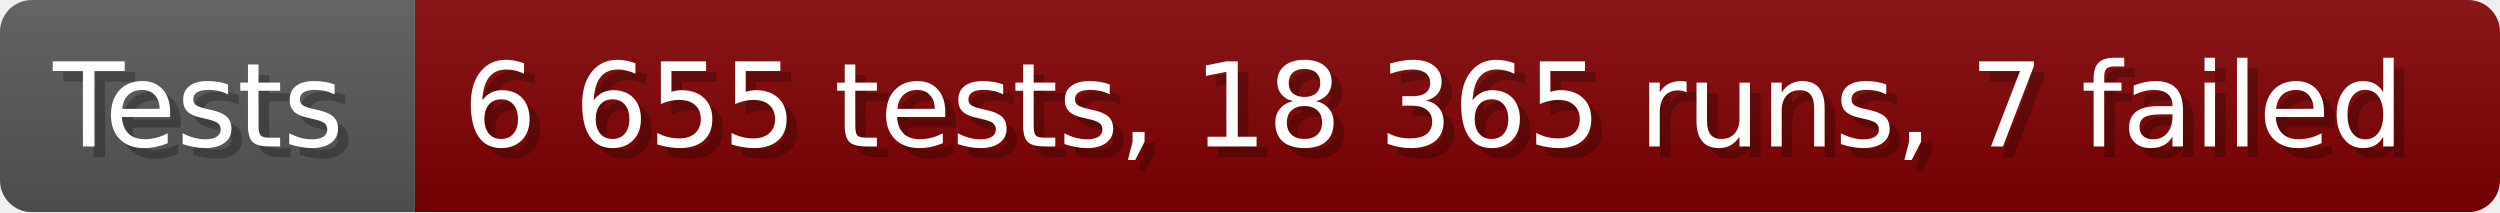
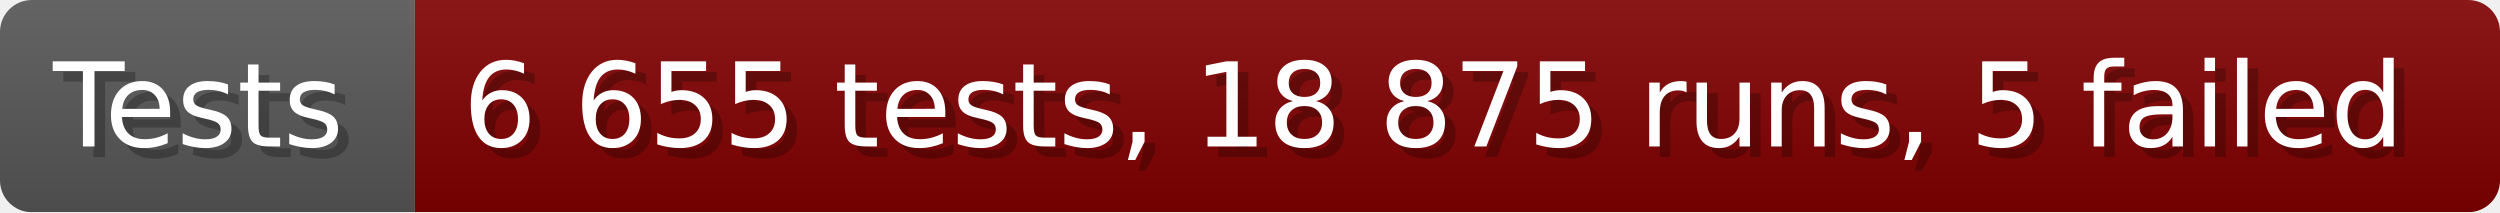
- <svg xmlns="http://www.w3.org/2000/svg" width="235.6" height="20" viewBox="0 0 2356 200" role="img" aria-label="Tests: 6 655 tests, 18 365 runs, 7 failed">
+ <svg xmlns="http://www.w3.org/2000/svg" width="235.6" height="20" viewBox="0 0 2356 200" role="img" aria-label="Tests: 6 655 tests, 18 875 runs, 5 failed">
  <linearGradient id="a" x2="0" y2="100%">
    <stop offset="0" stop-opacity=".1" stop-color="#EEE" />
    <stop offset="1" stop-opacity=".1" />
  </linearGradient>
  <mask id="m">
    <rect width="2356" height="200" rx="30" fill="#FFF" />
  </mask>
  <g mask="url(#m)">
    <rect width="391" height="200" fill="#555" />
    <rect width="1965" height="200" fill="#800000" x="391" />
    <rect width="2356" height="200" fill="url(#a)" />
  </g>
  <g aria-hidden="true" fill="#fff" text-anchor="start" font-family="Verdana,DejaVu Sans,sans-serif" font-size="110">
    <text x="60" y="148" textLength="291" fill="#000" opacity="0.25">Tests</text>
    <text x="50" y="138" textLength="291">Tests</text>
-     <text x="446" y="148" textLength="1865" fill="#000" opacity="0.25">6 655 tests, 18 365 runs, 7 failed</text>
-     <text x="436" y="138" textLength="1865">6 655 tests, 18 365 runs, 7 failed</text>
+     <text x="446" y="148" textLength="1865" fill="#000" opacity="0.25">6 655 tests, 18 875 runs, 5 failed</text>
+     <text x="436" y="138" textLength="1865">6 655 tests, 18 875 runs, 5 failed</text>
  </g>
</svg>
